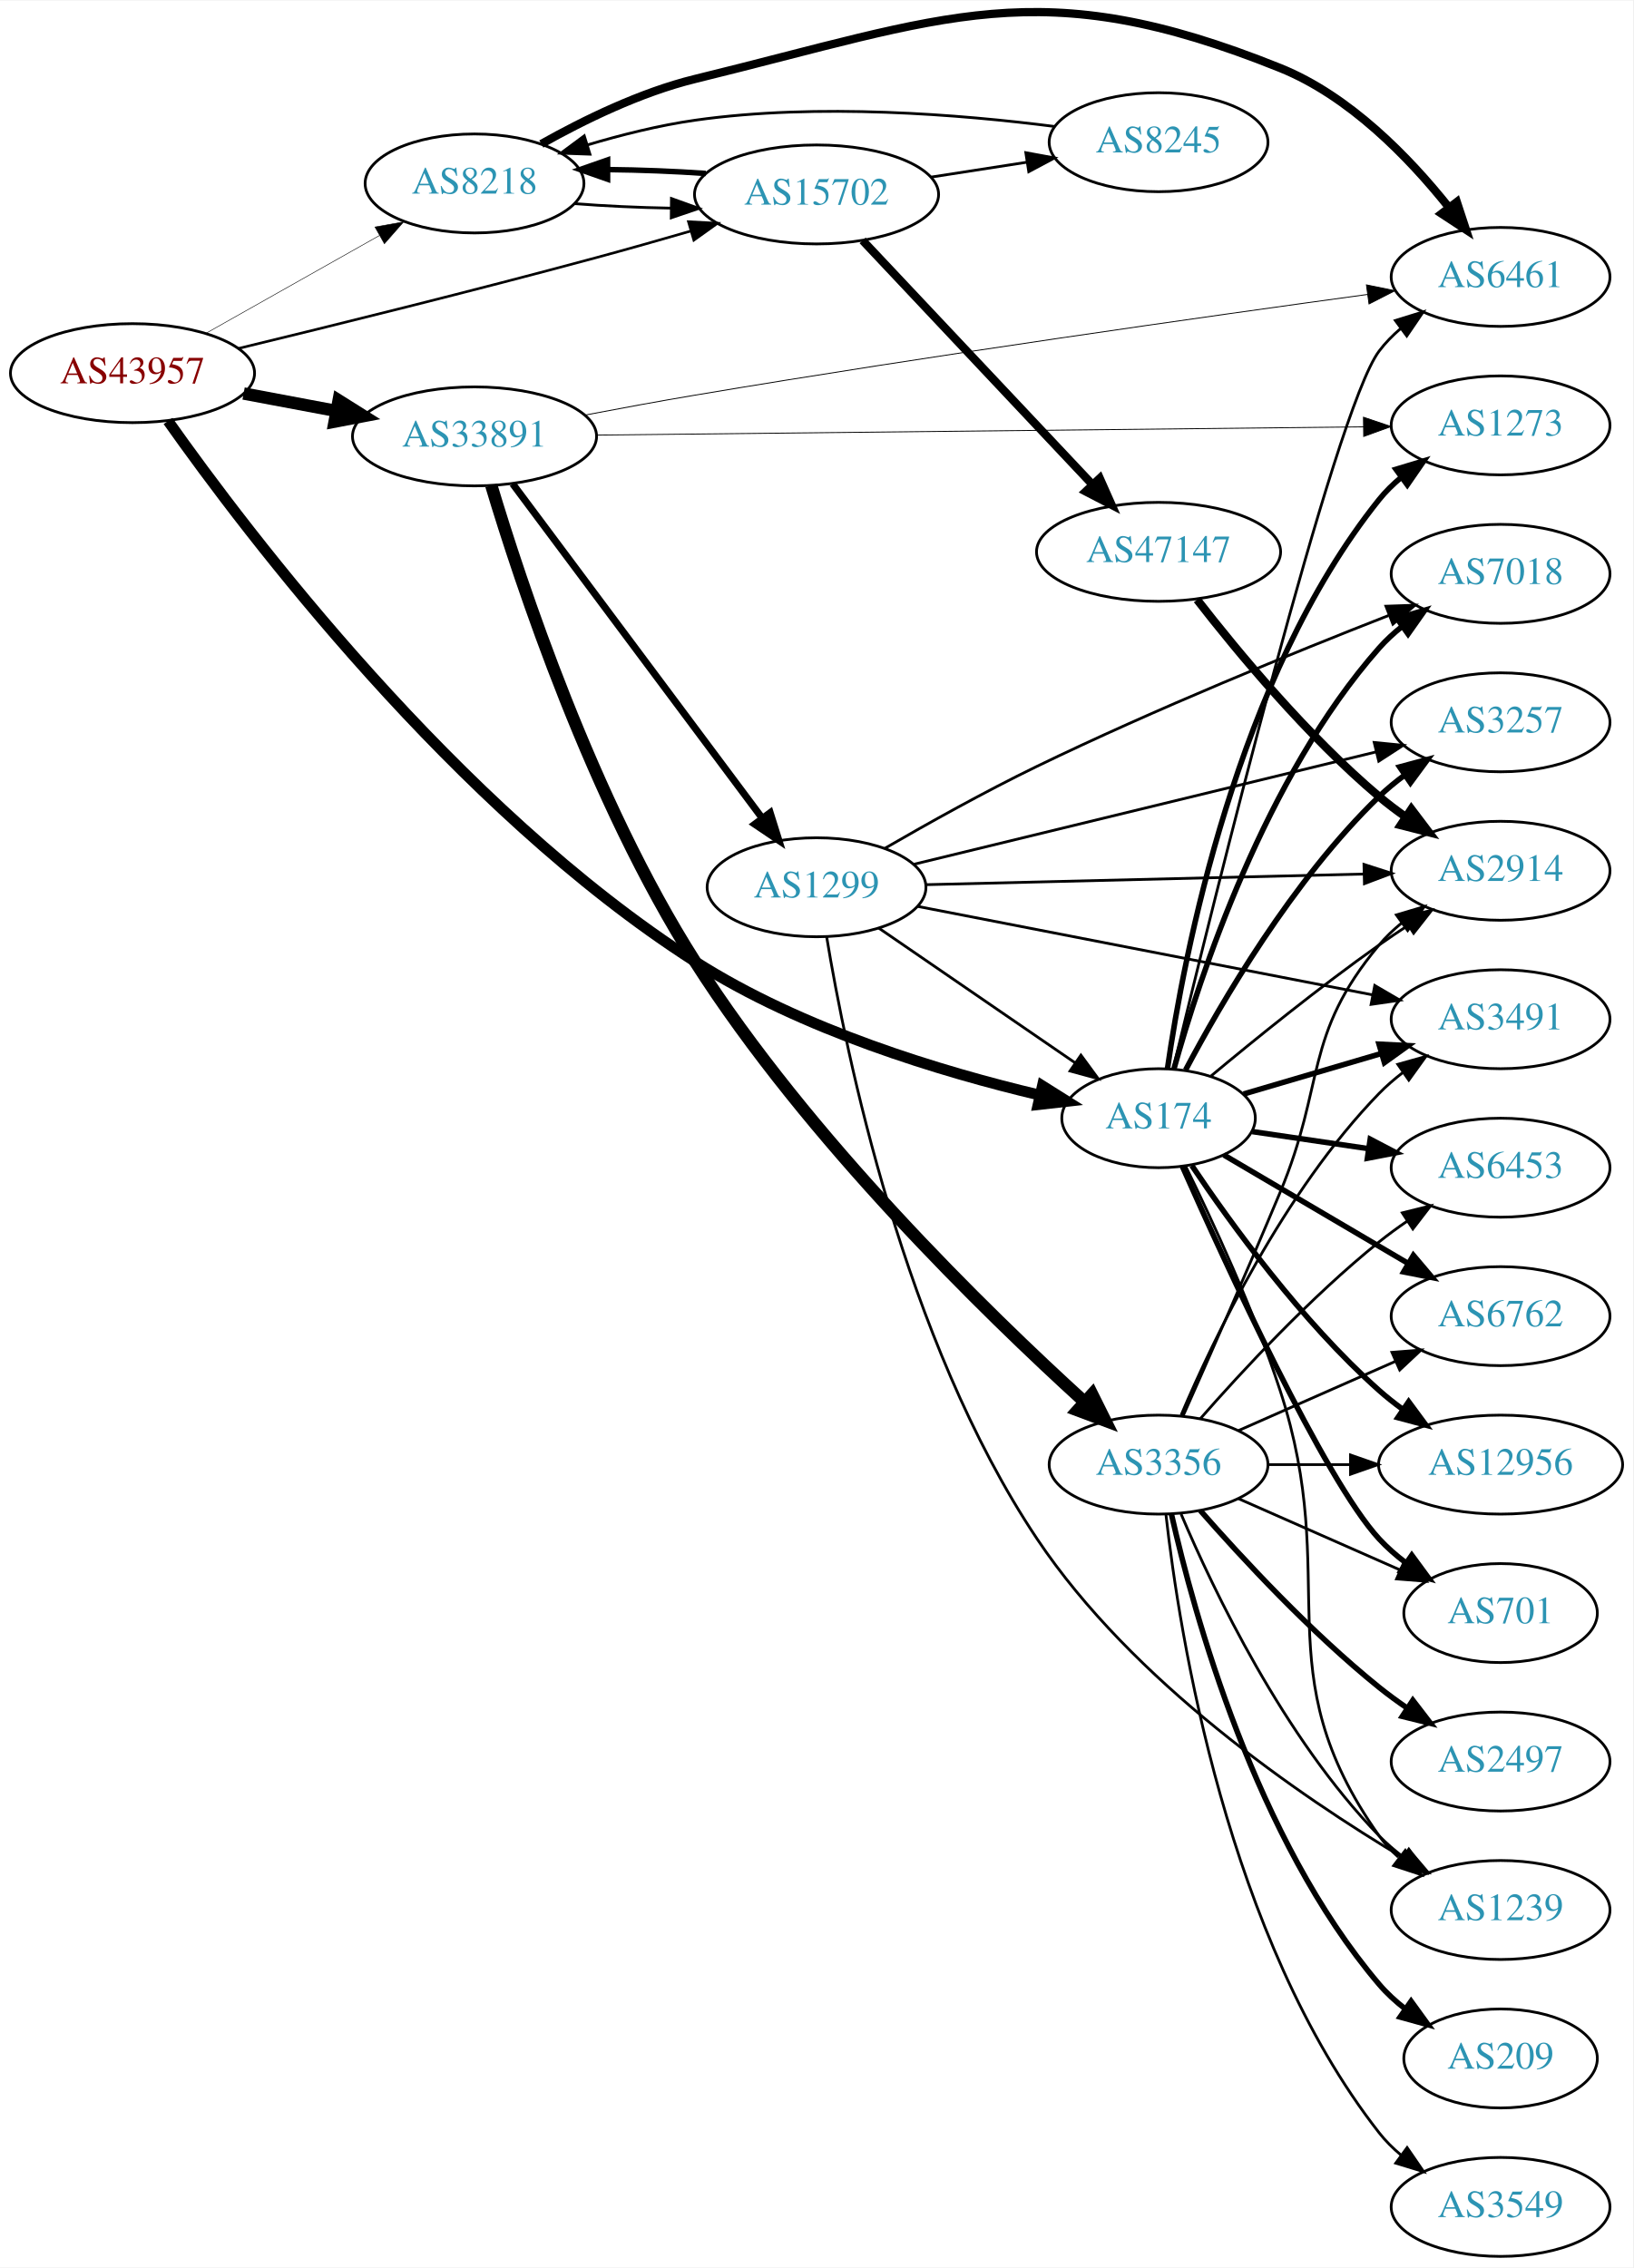
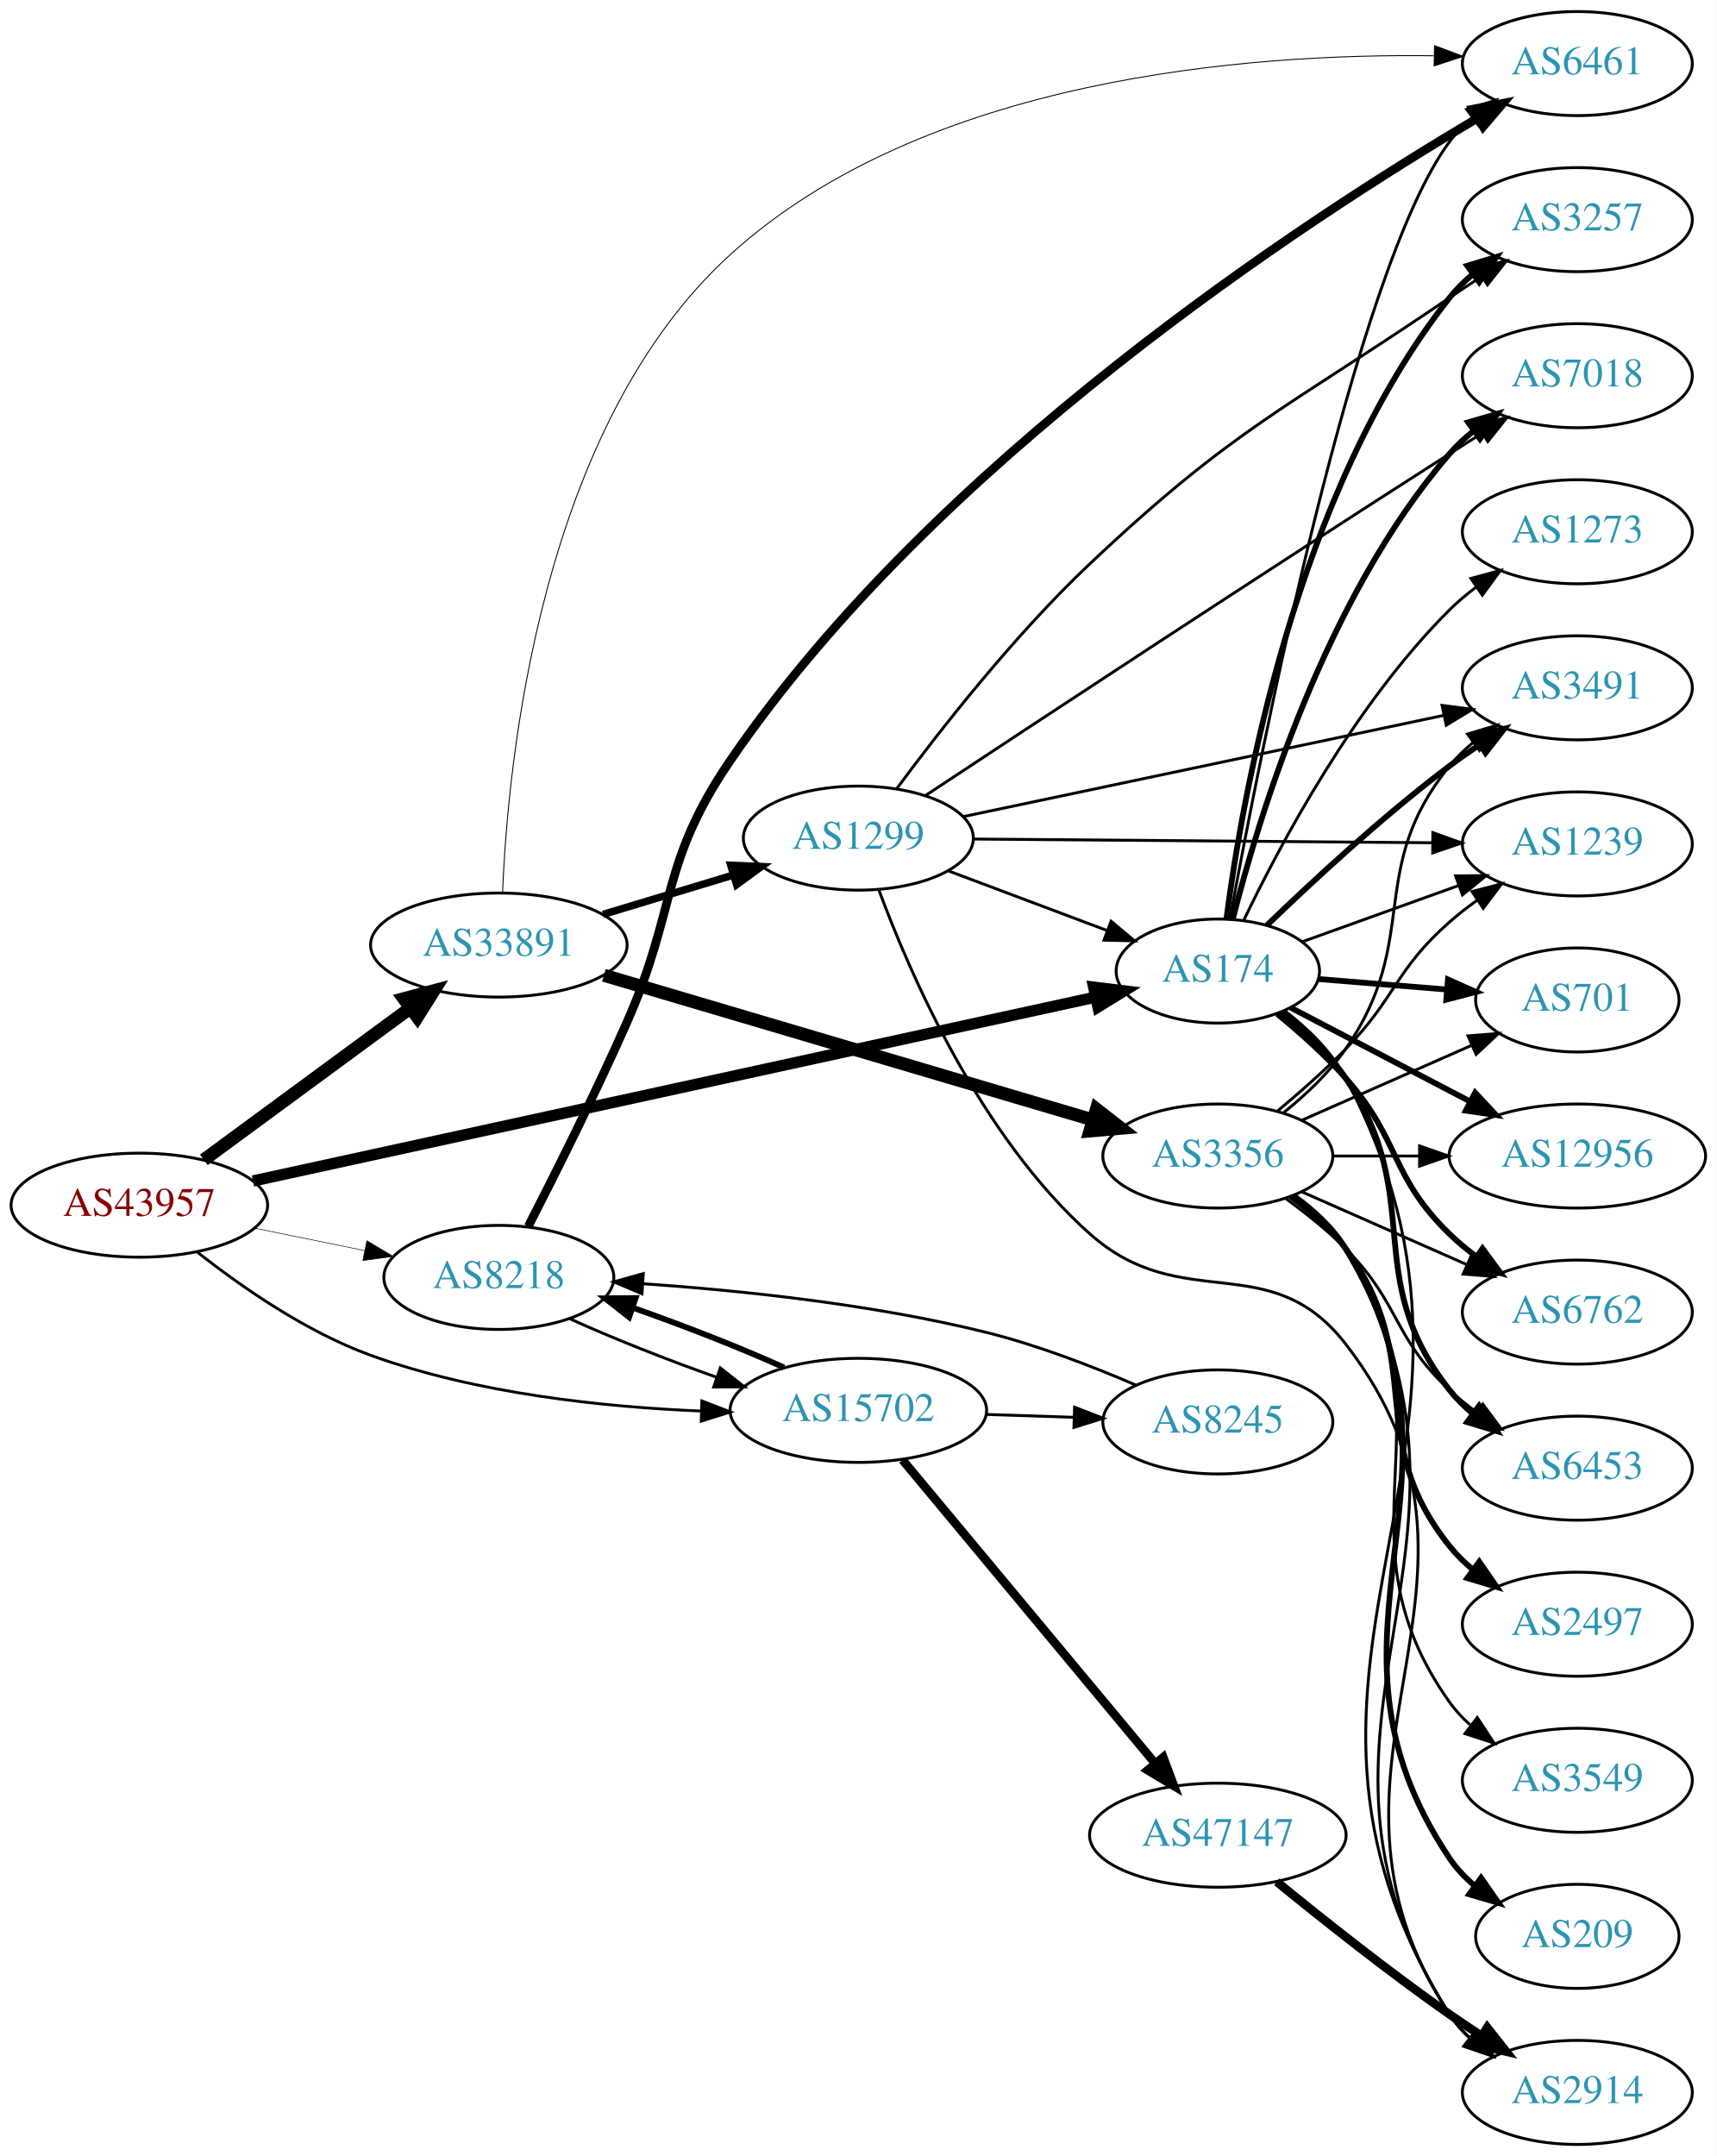
- <svg xmlns="http://www.w3.org/2000/svg" xmlns:xlink="http://www.w3.org/1999/xlink" width="594pt" height="825pt" viewBox="0.00 0.00 593.96 824.51">
-   <g id="graph0" class="graph" transform="scale(1 1) rotate(0) translate(4 820.51)">
-     <polygon fill="white" stroke="none" points="-4,4 -4,-820.51 589.961,-820.51 589.961,4 -4,4" />
+ <svg xmlns="http://www.w3.org/2000/svg" xmlns:xlink="http://www.w3.org/1999/xlink" width="594pt" height="746pt" viewBox="0.00 0.00 593.96 746.00">
+   <g id="graph0" class="graph" transform="scale(1 1) rotate(0) translate(4 742)">
+     <polygon fill="white" stroke="none" points="-4,4 -4,-742 589.961,-742 589.961,4 -4,4" />
    <g id="node1" class="node">
      <g id="a_node1">
        <a xlink:href="/asn/43957" xlink:title="AS43957 ~ WNT Telecommunication GmbH [AT]">
-           <ellipse fill="#ffffff" stroke="black" cx="44.196" cy="-685" rx="44.393" ry="18" />
-           <text text-anchor="middle" x="44.196" y="-681.3" font-family="Times,serif" font-size="14.00" fill="#880000">AS43957</text>
+           <ellipse fill="#ffffff" stroke="black" cx="44.196" cy="-325" rx="44.393" ry="18" />
+           <text text-anchor="middle" x="44.196" y="-321.3" font-family="Times,serif" font-size="14.00" fill="#880000">AS43957</text>
        </a>
      </g>
    </g>
    <g id="node2" class="node">
      <g id="a_node2">
        <a xlink:href="/asn/174" xlink:title="AS174 ~ Cogent Communications [US]">
-           <ellipse fill="#ffffff" stroke="black" cx="417.373" cy="-414" rx="35.194" ry="18" />
-           <text text-anchor="middle" x="417.373" y="-410.3" font-family="Times,serif" font-size="14.00" fill="#2c94b3">AS174</text>
+           <ellipse fill="#ffffff" stroke="black" cx="417.373" cy="-406" rx="35.194" ry="18" />
+           <text text-anchor="middle" x="417.373" y="-402.3" font-family="Times,serif" font-size="14.00" fill="#2c94b3">AS174</text>
        </a>
      </g>
    </g>
    <g id="edge1" class="edge">
-       <path fill="none" stroke="black" stroke-width="3.938" d="M57.114,-667.603C85.592,-627.289 161.741,-526.68 248.784,-471 287.663,-446.13 338.599,-430.824 374.067,-422.419" />
-       <polygon fill="black" stroke="black" stroke-width="3.938" points="375.122,-425.768 384.092,-420.129 373.563,-418.944 375.122,-425.768" />
+       <path fill="none" stroke="black" stroke-width="3.913" d="M83.52,-333.363C153.696,-348.677 302.273,-381.101 374.795,-396.927" />
+       <polygon fill="black" stroke="black" stroke-width="3.913" points="374.409,-400.425 384.925,-399.137 375.901,-393.586 374.409,-400.425" />
    </g>
    <g id="node3" class="node">
      <g id="a_node3">
        <a xlink:href="/asn/8218" xlink:title="AS8218 ~ legacy Neotelecoms [FR]">
-           <ellipse fill="#ffffff" stroke="black" cx="168.588" cy="-754" rx="39.794" ry="18" />
-           <text text-anchor="middle" x="168.588" y="-750.3" font-family="Times,serif" font-size="14.00" fill="#2c94b3">AS8218</text>
+           <ellipse fill="#ffffff" stroke="black" cx="168.588" cy="-300" rx="39.794" ry="18" />
+           <text text-anchor="middle" x="168.588" y="-296.3" font-family="Times,serif" font-size="14.00" fill="#2c94b3">AS8218</text>
        </a>
      </g>
    </g>
    <g id="edge2" class="edge">
-       <path fill="none" stroke="black" stroke-width="0.188" d="M70.853,-699.465C89.211,-709.814 114.098,-723.844 134.032,-735.082" />
-       <polygon fill="black" stroke="black" stroke-width="0.188" points="132.371,-738.164 142.801,-740.026 135.809,-732.066 132.371,-738.164" />
+       <path fill="none" stroke="black" stroke-width="0.196" d="M83.922,-317.09C96.079,-314.607 109.61,-311.843 122.186,-309.274" />
+       <polygon fill="black" stroke="black" stroke-width="0.196" points="122.926,-312.695 132.023,-307.265 121.525,-305.837 122.926,-312.695" />
    </g>
    <g id="node4" class="node">
      <g id="a_node4">
        <a xlink:href="/asn/15702" xlink:title="AS15702 ~ Onstage Online GmbH [AT]">
-           <ellipse fill="#ffffff" stroke="black" cx="292.98" cy="-750" rx="44.393" ry="18" />
-           <text text-anchor="middle" x="292.98" y="-746.3" font-family="Times,serif" font-size="14.00" fill="#2c94b3">AS15702</text>
+           <ellipse fill="#ffffff" stroke="black" cx="292.98" cy="-254" rx="44.393" ry="18" />
+           <text text-anchor="middle" x="292.98" y="-250.3" font-family="Times,serif" font-size="14.00" fill="#2c94b3">AS15702</text>
        </a>
      </g>
    </g>
    <g id="edge3" class="edge">
-       <path fill="none" stroke="black" stroke-width="0.938" d="M82.574,-693.947C116.605,-702.192 168.194,-714.942 212.784,-727 224.008,-730.035 236.081,-733.459 247.335,-736.72" />
-       <polygon fill="black" stroke="black" stroke-width="0.938" points="246.391,-740.091 256.971,-739.53 248.351,-733.37 246.391,-740.091" />
+       <path fill="none" stroke="black" stroke-width="0.978" d="M64.302,-308.723C79.535,-296.715 101.963,-281.11 124.392,-273 161.076,-259.736 204.964,-255.132 238.623,-253.766" />
+       <polygon fill="black" stroke="black" stroke-width="0.978" points="238.84,-257.261 248.722,-253.44 238.614,-250.265 238.84,-257.261" />
    </g>
    <g id="node5" class="node">
      <g id="a_node5">
        <a xlink:href="/asn/33891" xlink:title="AS33891 ~ CORE-BACKBONE GMBH GLOBAL NETWORK [DE]">
-           <ellipse fill="#ffffff" stroke="black" cx="168.588" cy="-662" rx="44.393" ry="18" />
-           <text text-anchor="middle" x="168.588" y="-658.3" font-family="Times,serif" font-size="14.00" fill="#2c94b3">AS33891</text>
+           <ellipse fill="#ffffff" stroke="black" cx="168.588" cy="-415" rx="44.393" ry="18" />
+           <text text-anchor="middle" x="168.588" y="-411.3" font-family="Times,serif" font-size="14.00" fill="#2c94b3">AS33891</text>
        </a>
      </g>
    </g>
    <g id="edge4" class="edge">
-       <path fill="none" stroke="black" stroke-width="4.5" d="M84.595,-677.596C95.296,-675.585 107.019,-673.382 118.196,-671.282" />
-       <polygon fill="black" stroke="black" stroke-width="4.5" points="119.162,-675.107 128.263,-669.39 117.707,-667.367 119.162,-675.107" />
+       <path fill="none" stroke="black" stroke-width="4.5" d="M66.515,-340.677C86.226,-355.171 115.713,-376.854 137.758,-393.064" />
+       <polygon fill="black" stroke="black" stroke-width="4.5" points="135.714,-396.449 146.103,-399.201 140.379,-390.104 135.714,-396.449" />
    </g>
    <g id="node6" class="node">
      <g id="a_node6">
-         <a xlink:href="/asn/2914" xlink:title="AS2914 ~ NTT America, Inc. [US]">
-           <ellipse fill="#ffffff" stroke="black" cx="541.765" cy="-504" rx="39.794" ry="18" />
-           <text text-anchor="middle" x="541.765" y="-500.3" font-family="Times,serif" font-size="14.00" fill="#2c94b3">AS2914</text>
+         <a xlink:href="/asn/6762" xlink:title="AS6762 ~ TELECOM ITALIA SPARKLE S.p.A. [IT]">
+           <ellipse fill="#ffffff" stroke="black" cx="541.765" cy="-288" rx="39.794" ry="18" />
+           <text text-anchor="middle" x="541.765" y="-284.3" font-family="Times,serif" font-size="14.00" fill="#2c94b3">AS6762</text>
        </a>
      </g>
    </g>
    <g id="edge5" class="edge">
-       <path fill="none" stroke="black" d="M436.479,-429.373C452.244,-442.52 475.905,-461.687 497.569,-477 500.981,-479.412 504.605,-481.853 508.247,-484.231" />
-       <polygon fill="black" stroke="black" points="506.372,-487.187 516.684,-489.62 510.14,-481.288 506.372,-487.187" />
+       <path fill="none" stroke="black" stroke-width="2" d="M437.899,-391.201C445.701,-384.813 454.495,-376.98 461.569,-369 480.702,-347.415 476.875,-335.094 497.569,-315 500.414,-312.237 503.588,-309.614 506.888,-307.166" />
+       <polygon fill="black" stroke="black" stroke-width="2" points="508.953,-309.994 515.236,-301.462 505.004,-304.214 508.953,-309.994" />
    </g>
    <g id="node7" class="node">
      <g id="a_node7">
+         <a xlink:href="/asn/6453" xlink:title="AS6453 ~ TATA COMMUNICATIONS (AMERICA) INC [US]">
+           <ellipse fill="#ffffff" stroke="black" cx="541.765" cy="-234" rx="39.794" ry="18" />
+           <text text-anchor="middle" x="541.765" y="-230.3" font-family="Times,serif" font-size="14.00" fill="#2c94b3">AS6453</text>
+         </a>
+       </g>
+     </g>
+     <g id="edge6" class="edge">
+       <path fill="none" stroke="black" stroke-width="2" d="M439.467,-391.723C447.317,-385.521 455.727,-377.685 461.569,-369 489.808,-327.017 466.27,-300.754 497.569,-261 499.894,-258.047 502.637,-255.33 505.596,-252.853" />
+       <polygon fill="black" stroke="black" stroke-width="2" points="507.789,-255.585 513.793,-246.855 503.656,-249.936 507.789,-255.585" />
+     </g>
+     <g id="node8" class="node">
+       <g id="a_node8">
+         <a xlink:href="/asn/3491" xlink:title="AS3491 ~ PCCW Global, Inc. [US]">
+           <ellipse fill="#ffffff" stroke="black" cx="541.765" cy="-504" rx="39.794" ry="18" />
+           <text text-anchor="middle" x="541.765" y="-500.3" font-family="Times,serif" font-size="14.00" fill="#2c94b3">AS3491</text>
+         </a>
+       </g>
+     </g>
+     <g id="edge7" class="edge">
+       <path fill="none" stroke="black" stroke-width="2" d="M434.348,-421.825C449.861,-436.82 474.398,-459.576 497.569,-477 500.908,-479.511 504.487,-482.016 508.102,-484.43" />
+       <polygon fill="black" stroke="black" stroke-width="2" points="506.21,-487.374 516.51,-489.86 510.008,-481.494 506.21,-487.374" />
+     </g>
+     <g id="node9" class="node">
+       <g id="a_node9">
+         <a xlink:href="/asn/7018" xlink:title="AS7018 ~ AT&amp;T Services, Inc. [US]">
+           <ellipse fill="#ffffff" stroke="black" cx="541.765" cy="-612" rx="39.794" ry="18" />
+           <text text-anchor="middle" x="541.765" y="-608.3" font-family="Times,serif" font-size="14.00" fill="#2c94b3">AS7018</text>
+         </a>
+       </g>
+     </g>
+     <g id="edge8" class="edge">
+       <path fill="none" stroke="black" stroke-width="2" d="M422.526,-423.915C431.288,-458.476 454.49,-535.321 497.569,-585 500.031,-587.84 502.866,-590.481 505.883,-592.911" />
+       <polygon fill="black" stroke="black" stroke-width="2" points="503.992,-595.862 514.16,-598.842 508.07,-590.172 503.992,-595.862" />
+     </g>
+     <g id="node10" class="node">
+       <g id="a_node10">
+         <a xlink:href="/asn/3257" xlink:title="AS3257 ~ GTT [DE]">
+           <ellipse fill="#ffffff" stroke="black" cx="541.765" cy="-666" rx="39.794" ry="18" />
+           <text text-anchor="middle" x="541.765" y="-662.3" font-family="Times,serif" font-size="14.00" fill="#2c94b3">AS3257</text>
+         </a>
+       </g>
+     </g>
+     <g id="edge9" class="edge">
+       <path fill="none" stroke="black" stroke-width="2" d="M420.344,-424.008C425.744,-465.914 444.115,-571.516 497.569,-639 499.902,-641.946 502.652,-644.659 505.615,-647.133" />
+       <polygon fill="black" stroke="black" stroke-width="2" points="503.677,-650.052 513.816,-653.126 507.807,-644.4 503.677,-650.052" />
+     </g>
+     <g id="node11" class="node">
+       <g id="a_node11">
+         <a xlink:href="/asn/701" xlink:title="AS701 ~ UUNET [US]">
+           <ellipse fill="#ffffff" stroke="black" cx="541.765" cy="-396" rx="35.194" ry="18" />
+           <text text-anchor="middle" x="541.765" y="-392.3" font-family="Times,serif" font-size="14.00" fill="#2c94b3">AS701</text>
+         </a>
+       </g>
+     </g>
+     <g id="edge10" class="edge">
+       <path fill="none" stroke="black" stroke-width="2" d="M452.141,-403.241C465.806,-402.125 481.771,-400.82 496.357,-399.628" />
+       <polygon fill="black" stroke="black" stroke-width="2" points="497,-403.088 506.682,-398.785 496.43,-396.111 497,-403.088" />
+     </g>
+     <g id="node12" class="node">
+       <g id="a_node12">
+         <a xlink:href="/asn/12956" xlink:title="AS12956 ~ TELXIUS [ES]">
+           <ellipse fill="#ffffff" stroke="black" cx="541.765" cy="-342" rx="44.393" ry="18" />
+           <text text-anchor="middle" x="541.765" y="-338.3" font-family="Times,serif" font-size="14.00" fill="#2c94b3">AS12956</text>
+         </a>
+       </g>
+     </g>
+     <g id="edge11" class="edge">
+       <path fill="none" stroke="black" stroke-width="2" d="M442.553,-393.356C460.315,-384.068 484.74,-371.296 504.788,-360.813" />
+       <polygon fill="black" stroke="black" stroke-width="2" points="506.412,-363.913 513.652,-356.178 503.168,-357.71 506.412,-363.913" />
+     </g>
+     <g id="node13" class="node">
+       <g id="a_node13">
+         <a xlink:href="/asn/1239" xlink:title="AS1239 ~ Sprint [US]">
+           <ellipse fill="#ffffff" stroke="black" cx="541.765" cy="-450" rx="39.794" ry="18" />
+           <text text-anchor="middle" x="541.765" y="-446.3" font-family="Times,serif" font-size="14.00" fill="#2c94b3">AS1239</text>
+         </a>
+       </g>
+     </g>
+     <g id="edge12" class="edge">
+       <path fill="none" stroke="black" d="M446.452,-416.094C462.53,-421.874 482.972,-429.223 500.711,-435.601" />
+       <polygon fill="black" stroke="black" points="499.649,-438.938 510.244,-439.028 502.017,-432.351 499.649,-438.938" />
+     </g>
+     <g id="node14" class="node">
+       <g id="a_node14">
        <a xlink:href="/asn/6461" xlink:title="AS6461 ~ Zayo Bandwidth [US]">
          <ellipse fill="#ffffff" stroke="black" cx="541.765" cy="-720" rx="39.794" ry="18" />
          <text text-anchor="middle" x="541.765" y="-716.3" font-family="Times,serif" font-size="14.00" fill="#2c94b3">AS6461</text>
        </a>
      </g>
    </g>
-     <g id="edge6" class="edge">
-       <path fill="none" stroke="black" d="M422.663,-431.917C436.71,-490.126 481.349,-671.413 497.569,-693 499.826,-696.005 502.525,-698.756 505.456,-701.255" />
-       <polygon fill="black" stroke="black" points="503.491,-704.155 513.614,-707.283 507.651,-698.525 503.491,-704.155" />
-     </g>
-     <g id="node8" class="node">
-       <g id="a_node8">
-         <a xlink:href="/asn/701" xlink:title="AS701 ~ UUNET [US]">
-           <ellipse fill="#ffffff" stroke="black" cx="541.765" cy="-234" rx="35.194" ry="18" />
-           <text text-anchor="middle" x="541.765" y="-230.3" font-family="Times,serif" font-size="14.00" fill="#2c94b3">AS701</text>
-         </a>
-       </g>
-     </g>
-     <g id="edge7" class="edge">
-       <path fill="none" stroke="black" stroke-width="2" d="M425.99,-396.548C441.648,-361.186 477.647,-282.604 497.569,-261 500.469,-257.855 503.815,-254.934 507.336,-252.266" />
-       <polygon fill="black" stroke="black" stroke-width="2" points="509.467,-255.048 515.739,-246.509 505.511,-249.273 509.467,-255.048" />
-     </g>
-     <g id="node9" class="node">
-       <g id="a_node9">
-         <a xlink:href="/asn/1239" xlink:title="AS1239 ~ Sprint [US]">
-           <ellipse fill="#ffffff" stroke="black" cx="541.765" cy="-126" rx="39.794" ry="18" />
-           <text text-anchor="middle" x="541.765" y="-122.3" font-family="Times,serif" font-size="14.00" fill="#2c94b3">AS1239</text>
-         </a>
-       </g>
-     </g>
-     <g id="edge8" class="edge">
-       <path fill="none" stroke="black" d="M427.232,-396.517C436.808,-377.041 451.981,-344.418 461.569,-315 484.423,-244.874 454.989,-213.225 497.569,-153 499.56,-150.184 501.947,-147.599 504.563,-145.24" />
-       <polygon fill="black" stroke="black" points="507.115,-147.694 512.931,-138.838 502.862,-142.135 507.115,-147.694" />
-     </g>
-     <g id="node10" class="node">
-       <g id="a_node10">
-         <a xlink:href="/asn/3257" xlink:title="AS3257 ~ GTT [DE]">
-           <ellipse fill="#ffffff" stroke="black" cx="541.765" cy="-558" rx="39.794" ry="18" />
-           <text text-anchor="middle" x="541.765" y="-554.3" font-family="Times,serif" font-size="14.00" fill="#2c94b3">AS3257</text>
-         </a>
-       </g>
-     </g>
-     <g id="edge9" class="edge">
-       <path fill="none" stroke="black" stroke-width="2" d="M427.196,-431.526C440.128,-455.968 466.139,-500.694 497.569,-531 500.424,-533.753 503.604,-536.37 506.908,-538.814" />
-       <polygon fill="black" stroke="black" stroke-width="2" points="505.027,-541.768 515.26,-544.512 508.972,-535.985 505.027,-541.768" />
-     </g>
-     <g id="node11" class="node">
-       <g id="a_node11">
-         <a xlink:href="/asn/3491" xlink:title="AS3491 ~ PCCW Global, Inc. [US]">
-           <ellipse fill="#ffffff" stroke="black" cx="541.765" cy="-450" rx="39.794" ry="18" />
-           <text text-anchor="middle" x="541.765" y="-446.3" font-family="Times,serif" font-size="14.00" fill="#2c94b3">AS3491</text>
-         </a>
-       </g>
-     </g>
-     <g id="edge10" class="edge">
-       <path fill="none" stroke="black" stroke-width="2" d="M448.313,-422.807C463.316,-427.22 481.745,-432.64 498.191,-437.478" />
-       <polygon fill="black" stroke="black" stroke-width="2" points="497.545,-440.936 508.127,-440.4 499.521,-434.22 497.545,-440.936" />
-     </g>
-     <g id="node12" class="node">
-       <g id="a_node12">
-         <a xlink:href="/asn/7018" xlink:title="AS7018 ~ AT&amp;T Services, Inc. [US]">
-           <ellipse fill="#ffffff" stroke="black" cx="541.765" cy="-612" rx="39.794" ry="18" />
-           <text text-anchor="middle" x="541.765" y="-608.3" font-family="Times,serif" font-size="14.00" fill="#2c94b3">AS7018</text>
-         </a>
-       </g>
-     </g>
-     <g id="edge11" class="edge">
-       <path fill="none" stroke="black" stroke-width="2" d="M422.955,-431.887C432.241,-465.261 456.01,-537.896 497.569,-585 500.055,-587.818 502.907,-590.445 505.934,-592.866" />
-       <polygon fill="black" stroke="black" stroke-width="2" points="504.052,-595.823 514.224,-598.785 508.119,-590.126 504.052,-595.823" />
-     </g>
-     <g id="node13" class="node">
-       <g id="a_node13">
-         <a xlink:href="/asn/6453" xlink:title="AS6453 ~ TATA COMMUNICATIONS (AMERICA) INC [US]">
-           <ellipse fill="#ffffff" stroke="black" cx="541.765" cy="-396" rx="39.794" ry="18" />
-           <text text-anchor="middle" x="541.765" y="-392.3" font-family="Times,serif" font-size="14.00" fill="#2c94b3">AS6453</text>
-         </a>
-       </g>
-     </g>
-     <g id="edge12" class="edge">
-       <path fill="none" stroke="black" stroke-width="2" d="M451.494,-409.129C464.482,-407.219 479.625,-404.992 493.711,-402.92" />
-       <polygon fill="black" stroke="black" stroke-width="2" points="494.35,-406.364 503.734,-401.446 493.331,-399.438 494.35,-406.364" />
-     </g>
-     <g id="node14" class="node">
-       <g id="a_node14">
-         <a xlink:href="/asn/6762" xlink:title="AS6762 ~ TELECOM ITALIA SPARKLE S.p.A. [IT]">
-           <ellipse fill="#ffffff" stroke="black" cx="541.765" cy="-342" rx="39.794" ry="18" />
-           <text text-anchor="middle" x="541.765" y="-338.3" font-family="Times,serif" font-size="14.00" fill="#2c94b3">AS6762</text>
-         </a>
-       </g>
-     </g>
    <g id="edge13" class="edge">
-       <path fill="none" stroke="black" stroke-width="2" d="M441.107,-400.626C459.979,-389.524 487.059,-373.593 508.229,-361.14" />
-       <polygon fill="black" stroke="black" stroke-width="2" points="510.054,-364.127 516.898,-356.04 506.505,-358.094 510.054,-364.127" />
+       <path fill="none" stroke="black" d="M421.612,-424.23C431.844,-480.286 464.74,-648.973 497.569,-693 499.815,-696.013 502.507,-698.77 505.433,-701.273" />
+       <polygon fill="black" stroke="black" points="503.464,-704.17 513.584,-707.305 507.628,-698.543 503.464,-704.17" />
    </g>
    <g id="node15" class="node">
      <g id="a_node15">
-         <a xlink:href="/asn/12956" xlink:title="AS12956 ~ TELXIUS [ES]">
-           <ellipse fill="#ffffff" stroke="black" cx="541.765" cy="-288" rx="44.393" ry="18" />
-           <text text-anchor="middle" x="541.765" y="-284.3" font-family="Times,serif" font-size="14.00" fill="#2c94b3">AS12956</text>
+         <a xlink:href="/asn/2914" xlink:title="AS2914 ~ NTT America, Inc. [US]">
+           <ellipse fill="#ffffff" stroke="black" cx="541.765" cy="-18" rx="39.794" ry="18" />
+           <text text-anchor="middle" x="541.765" y="-14.3" font-family="Times,serif" font-size="14.00" fill="#2c94b3">AS2914</text>
        </a>
      </g>
    </g>
    <g id="edge14" class="edge">
-       <path fill="none" stroke="black" stroke-width="2" d="M429.47,-396.782C443.564,-375.79 469.456,-340.025 497.569,-315 500.225,-312.635 503.113,-310.347 506.095,-308.169" />
-       <polygon fill="black" stroke="black" stroke-width="2" points="508.335,-310.879 514.628,-302.356 504.393,-305.094 508.335,-310.879" />
+       <path fill="none" stroke="black" d="M440.443,-392.307C448.427,-386.186 456.674,-378.252 461.569,-369 529.318,-240.93 420.434,-167.647 497.569,-45 499.405,-42.08 501.684,-39.424 504.229,-37.017" />
+       <polygon fill="black" stroke="black" points="506.777,-39.467 512.482,-30.539 502.455,-33.961 506.777,-39.467" />
    </g>
    <g id="node16" class="node">
      <g id="a_node16">
        <a xlink:href="/asn/1273" xlink:title="AS1273 ~ Vodafone Group PLC [EU]">
-           <ellipse fill="#ffffff" stroke="black" cx="541.765" cy="-666" rx="39.794" ry="18" />
-           <text text-anchor="middle" x="541.765" y="-662.3" font-family="Times,serif" font-size="14.00" fill="#2c94b3">AS1273</text>
+           <ellipse fill="#ffffff" stroke="black" cx="541.765" cy="-558" rx="39.794" ry="18" />
+           <text text-anchor="middle" x="541.765" y="-554.3" font-family="Times,serif" font-size="14.00" fill="#2c94b3">AS1273</text>
        </a>
      </g>
    </g>
    <g id="edge15" class="edge">
-       <path fill="none" stroke="black" stroke-width="2" d="M420.607,-432.002C426.484,-472.884 445.664,-574.193 497.569,-639 499.918,-641.934 502.678,-644.637 505.648,-647.107" />
-       <polygon fill="black" stroke="black" stroke-width="2" points="503.716,-650.03 513.859,-653.093 507.84,-644.373 503.716,-650.03" />
+       <path fill="none" stroke="black" d="M426.29,-423.46C438.655,-449.306 464.588,-498.22 497.569,-531 500.381,-533.796 503.534,-536.441 506.822,-538.901" />
+       <polygon fill="black" stroke="black" points="504.928,-541.847 515.154,-544.621 508.89,-536.076 504.928,-541.847" />
    </g>
    <g id="edge16" class="edge">
-       <path fill="none" stroke="black" d="M204.989,-746.657C215.91,-745.794 228.172,-745.227 239.969,-745.018" />
-       <polygon fill="black" stroke="black" points="240.202,-748.516 250.17,-744.927 240.139,-741.516 240.202,-748.516" />
+       <path fill="none" stroke="black" d="M193.187,-285.673C207.605,-279.106 226.569,-271.596 244.024,-265.416" />
+       <polygon fill="black" stroke="black" points="245.218,-268.707 253.528,-262.135 242.933,-262.09 245.218,-268.707" />
    </g>
    <g id="edge17" class="edge">
-       <path fill="none" stroke="black" stroke-width="3" d="M192.879,-768.359C208.165,-776.963 228.934,-787.147 248.784,-792 340.666,-814.462 373.813,-831.295 461.569,-796 486.79,-785.856 508.495,-763.417 522.77,-745.536" />
-       <polygon fill="black" stroke="black" stroke-width="3" points="525.856,-747.264 529.164,-737.198 520.301,-743.004 525.856,-747.264" />
+       <path fill="none" stroke="black" stroke-width="3" d="M178.778,-317.669C187.825,-335.3 201.836,-363.253 212.784,-388 230.381,-427.776 224.202,-443.119 248.784,-479 319.631,-582.409 446.961,-665.494 507.301,-701.147" />
+       <polygon fill="black" stroke="black" stroke-width="3" points="505.648,-704.235 516.047,-706.259 509.18,-698.191 505.648,-704.235" />
    </g>
    <g id="edge19" class="edge">
-       <path fill="none" stroke="black" stroke-width="2" d="M252.702,-757.633C241.366,-758.435 228.874,-758.926 217.096,-759.045" />
-       <polygon fill="black" stroke="black" stroke-width="2" points="216.973,-755.545 206.975,-759.052 216.977,-762.545 216.973,-755.545" />
+       <path fill="none" stroke="black" stroke-width="2" d="M267.274,-268.83C252.264,-275.607 232.641,-283.316 214.924,-289.505" />
+       <polygon fill="black" stroke="black" stroke-width="2" points="213.659,-286.239 205.318,-292.772 215.913,-292.866 213.659,-286.239" />
    </g>
    <g id="node17" class="node">
      <g id="a_node17">
        <a xlink:href="/asn/47147" xlink:title="AS47147 ~ ANEXIA Internetdienstleistungs GmbH [AT]">
-           <ellipse fill="#ffffff" stroke="black" cx="417.373" cy="-620" rx="44.393" ry="18" />
-           <text text-anchor="middle" x="417.373" y="-616.3" font-family="Times,serif" font-size="14.00" fill="#2c94b3">AS47147</text>
+           <ellipse fill="#ffffff" stroke="black" cx="417.373" cy="-107" rx="44.393" ry="18" />
+           <text text-anchor="middle" x="417.373" y="-103.3" font-family="Times,serif" font-size="14.00" fill="#2c94b3">AS47147</text>
        </a>
      </g>
    </g>
    <g id="edge18" class="edge">
-       <path fill="none" stroke="black" stroke-width="3" d="M309.73,-733.271C330.911,-710.774 368.732,-670.602 393.172,-644.643" />
-       <polygon fill="black" stroke="black" stroke-width="3" points="395.988,-646.758 400.294,-637.078 390.891,-641.959 395.988,-646.758" />
+       <path fill="none" stroke="black" stroke-width="3" d="M308.26,-236.85C329.817,-210.958 370.785,-161.753 395.633,-131.91" />
+       <polygon fill="black" stroke="black" stroke-width="3" points="398.475,-133.966 402.184,-124.041 393.096,-129.487 398.475,-133.966" />
    </g>
    <g id="node18" class="node">
      <g id="a_node18">
        <a xlink:href="/asn/8245" xlink:title="AS8245 ~ Video-Broadcast GmbH [AT]">
-           <ellipse fill="#ffffff" stroke="black" cx="417.373" cy="-769" rx="39.794" ry="18" />
-           <text text-anchor="middle" x="417.373" y="-765.3" font-family="Times,serif" font-size="14.00" fill="#2c94b3">AS8245</text>
+           <ellipse fill="#ffffff" stroke="black" cx="417.373" cy="-250" rx="39.794" ry="18" />
+           <text text-anchor="middle" x="417.373" y="-246.3" font-family="Times,serif" font-size="14.00" fill="#2c94b3">AS8245</text>
        </a>
      </g>
    </g>
    <g id="edge20" class="edge">
-       <path fill="none" stroke="black" d="M334.735,-756.327C345.809,-758.046 357.892,-759.922 369.285,-761.69" />
-       <polygon fill="black" stroke="black" points="369.087,-765.201 379.506,-763.277 370.161,-758.284 369.087,-765.201" />
+       <path fill="none" stroke="black" d="M337.131,-252.59C346.939,-252.269 357.425,-251.927 367.453,-251.599" />
+       <polygon fill="black" stroke="black" points="367.809,-255.089 377.689,-251.264 367.58,-248.093 367.809,-255.089" />
    </g>
    <g id="edge25" class="edge">
-       <path fill="none" stroke="black" stroke-width="0.321" d="M208.605,-669.719C221.389,-672.16 235.675,-674.794 248.784,-677 334.821,-691.477 435.58,-705.719 493.414,-713.634" />
-       <polygon fill="black" stroke="black" stroke-width="0.321" points="492.973,-717.106 503.354,-714.99 493.919,-710.171 492.973,-717.106" />
-     </g>
-     <g id="edge26" class="edge">
-       <path fill="none" stroke="black" stroke-width="0.321" d="M212.893,-662.467C282.43,-663.216 418.566,-664.683 491.634,-665.471" />
-       <polygon fill="black" stroke="black" stroke-width="0.321" points="491.904,-668.974 501.941,-665.582 491.979,-661.974 491.904,-668.974" />
+       <path fill="none" stroke="black" stroke-width="0.321" d="M169.887,-433.163C171.658,-477.898 182.727,-594.099 248.784,-654 316.25,-715.179 428.173,-723.526 492.071,-722.704" />
+       <polygon fill="black" stroke="black" stroke-width="0.321" points="492.356,-726.199 502.281,-722.489 492.209,-719.201 492.356,-726.199" />
    </g>
    <g id="node19" class="node">
      <g id="a_node19">
-         <a xlink:href="/asn/3356" xlink:title="AS3356 ~ LEVEL3 [US]">
-           <ellipse fill="#ffffff" stroke="black" cx="417.373" cy="-288" rx="39.794" ry="18" />
-           <text text-anchor="middle" x="417.373" y="-284.3" font-family="Times,serif" font-size="14.00" fill="#2c94b3">AS3356</text>
+         <a xlink:href="/asn/1299" xlink:title="AS1299 ~ Telia Carrier [EU]">
+           <ellipse fill="#ffffff" stroke="black" cx="292.98" cy="-452" rx="39.794" ry="18" />
+           <text text-anchor="middle" x="292.98" y="-448.3" font-family="Times,serif" font-size="14.00" fill="#2c94b3">AS1299</text>
        </a>
      </g>
    </g>
    <g id="edge23" class="edge">
-       <path fill="none" stroke="black" stroke-width="4.5" d="M174.689,-644.152C185.178,-609.136 211.365,-529.733 248.784,-471 289.889,-406.484 354.602,-343.422 390.395,-310.838" />
-       <polygon fill="black" stroke="black" stroke-width="4.5" points="393.21,-313.602 397.998,-303.981 387.935,-307.755 393.21,-313.602" />
+       <path fill="none" stroke="black" stroke-width="2.571" d="M204.661,-425.603C218.665,-429.836 234.916,-434.749 249.574,-439.18" />
+       <polygon fill="black" stroke="black" stroke-width="2.571" points="248.835,-442.613 259.42,-442.157 250.861,-435.913 248.835,-442.613" />
    </g>
    <g id="node20" class="node">
      <g id="a_node20">
-         <a xlink:href="/asn/1299" xlink:title="AS1299 ~ Telia Carrier [EU]">
-           <ellipse fill="#ffffff" stroke="black" cx="292.98" cy="-498" rx="39.794" ry="18" />
-           <text text-anchor="middle" x="292.98" y="-494.3" font-family="Times,serif" font-size="14.00" fill="#2c94b3">AS1299</text>
+         <a xlink:href="/asn/3356" xlink:title="AS3356 ~ Level 3 Parent, LLC [US]">
+           <ellipse fill="#ffffff" stroke="black" cx="417.373" cy="-342" rx="39.794" ry="18" />
+           <text text-anchor="middle" x="417.373" y="-338.3" font-family="Times,serif" font-size="14.00" fill="#2c94b3">AS3356</text>
        </a>
      </g>
    </g>
    <g id="edge24" class="edge">
-       <path fill="none" stroke="black" stroke-width="2.571" d="M182.455,-644.759C204.09,-615.77 247.849,-557.134 273.014,-523.414" />
-       <polygon fill="black" stroke="black" stroke-width="2.571" points="276.11,-525.118 279.286,-515.01 270.5,-520.931 276.11,-525.118" />
+       <path fill="none" stroke="black" stroke-width="4.5" d="M204.946,-404.541C249.616,-391.327 326.402,-368.614 374.116,-354.5" />
+       <polygon fill="black" stroke="black" stroke-width="4.5" points="375.362,-358.237 383.834,-351.625 373.128,-350.686 375.362,-358.237" />
    </g>
    <g id="edge21" class="edge">
-       <path fill="none" stroke="black" stroke-width="3" d="M431.394,-602.603C446.13,-583.624 471.492,-553.015 497.569,-531 500.599,-528.442 503.893,-525.951 507.266,-523.583" />
-       <polygon fill="black" stroke="black" stroke-width="3" points="509.31,-526.427 515.705,-517.981 505.438,-520.596 509.31,-526.427" />
+       <path fill="none" stroke="black" stroke-width="3" d="M437.787,-90.865C453.557,-77.99 476.55,-59.734 497.569,-45 501.072,-42.544 504.793,-40.052 508.526,-37.626" />
+       <polygon fill="black" stroke="black" stroke-width="3" points="510.601,-40.454 517.157,-32.13 506.842,-34.549 510.601,-40.454" />
    </g>
    <g id="edge22" class="edge">
-       <path fill="none" stroke="black" d="M379.571,-774.723C345.491,-779.085 293.483,-783.359 248.784,-777 235.81,-775.154 221.989,-771.688 209.586,-767.996" />
-       <polygon fill="black" stroke="black" points="210.574,-764.638 199.986,-765.014 208.497,-771.323 210.574,-764.638" />
+       <path fill="none" stroke="black" d="M389.093,-262.713C374.084,-269.184 354.947,-276.595 337.176,-281 297.897,-290.737 252.186,-295.498 218.434,-297.818" />
+       <polygon fill="black" stroke="black" points="218.12,-294.331 208.364,-298.463 218.567,-301.317 218.12,-294.331" />
    </g>
    <g id="edge36" class="edge">
-       <path fill="none" stroke="black" d="M426.343,-305.813C435.14,-325.578 449.635,-358.453 461.569,-387 478.185,-426.748 469.936,-443.948 497.569,-477 499.979,-479.884 502.78,-482.554 505.775,-485.002" />
-       <polygon fill="black" stroke="black" points="503.866,-487.941 514.022,-490.959 507.965,-482.266 503.866,-487.941" />
-     </g>
-     <g id="edge29" class="edge">
-       <path fill="none" stroke="black" d="M446.452,-275.611C463.88,-267.922 486.438,-257.969 505.121,-249.726" />
-       <polygon fill="black" stroke="black" points="506.755,-252.831 514.491,-245.592 503.929,-246.427 506.755,-252.831" />
-     </g>
-     <g id="edge30" class="edge">
-       <path fill="none" stroke="black" d="M425.563,-270.025C437.33,-242.318 462.904,-188.652 497.569,-153 500.189,-150.305 503.129,-147.761 506.212,-145.392" />
-       <polygon fill="black" stroke="black" points="508.388,-148.141 514.581,-139.545 504.379,-142.403 508.388,-148.141" />
+       <path fill="none" stroke="black" d="M324.235,-440.629C340.839,-434.389 361.568,-426.598 379.157,-419.987" />
+       <polygon fill="black" stroke="black" points="380.43,-423.248 388.559,-416.453 377.967,-416.695 380.43,-423.248" />
+     </g>
+     <g id="edge38" class="edge">
+       <path fill="none" stroke="black" d="M329.339,-459.45C373.137,-468.679 447.812,-484.414 495.684,-494.501" />
+       <polygon fill="black" stroke="black" points="494.965,-497.926 505.472,-496.563 496.409,-491.077 494.965,-497.926" />
+     </g>
+     <g id="edge39" class="edge">
+       <path fill="none" stroke="black" d="M316.179,-466.71C353.493,-491.39 431.222,-542.599 497.569,-585 501.174,-587.304 504.958,-589.701 508.727,-592.074" />
+       <polygon fill="black" stroke="black" points="507.065,-595.163 517.396,-597.512 510.785,-589.233 507.065,-595.163" />
+     </g>
+     <g id="edge40" class="edge">
+       <path fill="none" stroke="black" d="M306.32,-469.183C321.031,-489.067 346.938,-522.244 373.176,-547 423.191,-594.19 440.728,-600.303 497.569,-639 501.105,-641.408 504.847,-643.869 508.592,-646.279" />
+       <polygon fill="black" stroke="black" points="506.915,-649.36 517.235,-651.756 510.662,-643.447 506.915,-649.36" />
+     </g>
+     <g id="edge37" class="edge">
+       <path fill="none" stroke="black" d="M332.812,-451.685C375.718,-451.338 444.907,-450.777 491.572,-450.399" />
+       <polygon fill="black" stroke="black" points="491.781,-453.897 501.753,-450.316 491.724,-446.897 491.781,-453.897" />
+     </g>
+     <g id="edge41" class="edge">
+       <path fill="none" stroke="black" d="M300.108,-434.02C310.741,-405.269 335.179,-348.754 373.176,-315 405.146,-286.6 435.372,-310.798 461.569,-277 525.492,-194.527 440.119,-132.106 497.569,-45 499.468,-42.121 501.79,-39.492 504.364,-37.105" />
+       <polygon fill="black" stroke="black" points="506.915,-39.555 512.664,-30.656 502.62,-34.028 506.915,-39.555" />
+     </g>
+     <g id="edge28" class="edge">
+       <path fill="none" stroke="black" d="M446.452,-329.611C463.4,-322.134 485.197,-312.517 503.566,-304.412" />
+       <polygon fill="black" stroke="black" points="505.08,-307.57 512.816,-300.331 502.254,-301.166 505.08,-307.57" />
+     </g>
+     <g id="edge26" class="edge">
+       <path fill="none" stroke="black" d="M440.936,-327.242C447.909,-322.181 455.377,-316.216 461.569,-310 480.639,-290.854 477.757,-279.379 497.569,-261 500.476,-258.303 503.69,-255.722 507.015,-253.3" />
+       <polygon fill="black" stroke="black" points="509.074,-256.132 515.393,-247.629 505.15,-250.335 509.074,-256.132" />
    </g>
    <g id="edge35" class="edge">
-       <path fill="none" stroke="black" d="M425.563,-305.975C437.33,-333.682 462.904,-387.348 497.569,-423 500.189,-425.695 503.129,-428.239 506.212,-430.608" />
-       <polygon fill="black" stroke="black" points="504.379,-433.597 514.581,-436.455 508.388,-427.859 504.379,-433.597" />
+       <path fill="none" stroke="black" d="M440.221,-357.08C447.796,-363.175 455.821,-370.729 461.569,-379 488.047,-417.105 468.316,-440.981 497.569,-477 499.938,-479.918 502.711,-482.611 505.689,-485.073" />
+       <polygon fill="black" stroke="black" points="503.765,-488.001 513.912,-491.05 507.88,-482.339 503.765,-488.001" />
+     </g>
+     <g id="edge32" class="edge">
+       <path fill="none" stroke="black" d="M446.452,-354.389C463.88,-362.078 486.438,-372.031 505.121,-380.274" />
+       <polygon fill="black" stroke="black" points="503.929,-383.573 514.491,-384.408 506.755,-377.169 503.929,-383.573" />
    </g>
    <g id="edge33" class="edge">
-       <path fill="none" stroke="black" d="M432.525,-304.663C447.626,-321.894 472.747,-349.024 497.569,-369 500.824,-371.62 504.349,-374.192 507.934,-376.646" />
-       <polygon fill="black" stroke="black" points="506.021,-379.577 516.306,-382.121 509.852,-373.719 506.021,-379.577" />
+       <path fill="none" stroke="black" d="M457.098,-342C466.558,-342 476.85,-342 486.876,-342" />
+       <polygon fill="black" stroke="black" points="487.183,-345.5 497.183,-342 487.183,-338.5 487.183,-345.5" />
    </g>
    <g id="edge34" class="edge">
-       <path fill="none" stroke="black" d="M446.452,-300.389C463.4,-307.866 485.197,-317.483 503.566,-325.588" />
-       <polygon fill="black" stroke="black" points="502.254,-328.834 512.816,-329.669 505.08,-322.43 502.254,-328.834" />
-     </g>
-     <g id="edge32" class="edge">
-       <path fill="none" stroke="black" d="M457.098,-288C466.558,-288 476.85,-288 486.876,-288" />
-       <polygon fill="black" stroke="black" points="487.183,-291.5 497.183,-288 487.183,-284.5 487.183,-291.5" />
+       <path fill="none" stroke="black" d="M437.948,-357.514C445.588,-363.886 454.251,-371.516 461.569,-379 479.232,-397.067 478.604,-406.304 497.569,-423 500.545,-425.621 503.805,-428.152 507.156,-430.544" />
+       <polygon fill="black" stroke="black" points="505.312,-433.521 515.569,-436.177 509.207,-427.705 505.312,-433.521" />
+     </g>
+     <g id="edge31" class="edge">
+       <path fill="none" stroke="black" d="M443.912,-328.204C450.684,-323.331 457.293,-317.23 461.569,-310 522.077,-207.695 433.069,-144.837 497.569,-45 499.44,-42.103 501.744,-39.462 504.305,-37.066" />
+       <polygon fill="black" stroke="black" points="506.855,-39.516 512.584,-30.604 502.548,-33.998 506.855,-39.516" />
    </g>
    <g id="node21" class="node">
      <g id="a_node21">
-         <a xlink:href="/asn/3549" xlink:title="AS3549 ~ Level 3 Parent, LLC [US]">
-           <ellipse fill="#ffffff" stroke="black" cx="541.765" cy="-18" rx="39.794" ry="18" />
-           <text text-anchor="middle" x="541.765" y="-14.3" font-family="Times,serif" font-size="14.00" fill="#2c94b3">AS3549</text>
-         </a>
-       </g>
-     </g>
-     <g id="edge27" class="edge">
-       <path fill="none" stroke="black" d="M420.052,-269.871C424.883,-226.632 442.223,-115.784 497.569,-45 499.884,-42.039 502.621,-39.317 505.576,-36.836" />
-       <polygon fill="black" stroke="black" points="507.769,-39.568 513.767,-30.835 503.632,-33.922 507.769,-39.568" />
-     </g>
-     <g id="node22" class="node">
-       <g id="a_node22">
        <a xlink:href="/asn/2497" xlink:title="AS2497 ~ Internet Initiative Japan Inc. [JP]">
          <ellipse fill="#ffffff" stroke="black" cx="541.765" cy="-180" rx="39.794" ry="18" />
          <text text-anchor="middle" x="541.765" y="-176.3" font-family="Times,serif" font-size="14.00" fill="#2c94b3">AS2497</text>
        </a>
      </g>
    </g>
-     <g id="edge28" class="edge">
-       <path fill="none" stroke="black" stroke-width="2" d="M432.525,-271.337C447.626,-254.106 472.747,-226.976 497.569,-207 500.824,-204.38 504.349,-201.808 507.934,-199.354" />
-       <polygon fill="black" stroke="black" stroke-width="2" points="509.852,-202.281 516.306,-193.879 506.021,-196.423 509.852,-202.281" />
+     <g id="edge27" class="edge">
+       <path fill="none" stroke="black" stroke-width="2" d="M442.574,-327.941C449.467,-322.991 456.477,-316.914 461.569,-310 490.323,-270.951 467.296,-244.883 497.569,-207 499.915,-204.064 502.673,-201.358 505.641,-198.888" />
+       <polygon fill="black" stroke="black" stroke-width="2" points="507.833,-201.621 513.85,-192.901 503.708,-195.965 507.833,-201.621" />
+     </g>
+     <g id="node22" class="node">
+       <g id="a_node22">
+         <a xlink:href="/asn/3549" xlink:title="AS3549 ~ Level 3 Parent, LLC [US]">
+           <ellipse fill="#ffffff" stroke="black" cx="541.765" cy="-126" rx="39.794" ry="18" />
+           <text text-anchor="middle" x="541.765" y="-122.3" font-family="Times,serif" font-size="14.00" fill="#2c94b3">AS3549</text>
+         </a>
+       </g>
+     </g>
+     <g id="edge29" class="edge">
+       <path fill="none" stroke="black" d="M443.055,-328.275C449.967,-323.339 456.868,-317.185 461.569,-310 500.759,-250.091 456.044,-211.315 497.569,-153 499.569,-150.19 501.963,-147.61 504.583,-145.255" />
+       <polygon fill="black" stroke="black" points="507.136,-147.709 512.959,-138.858 502.887,-142.146 507.136,-147.709" />
    </g>
    <g id="node23" class="node">
      <g id="a_node23">
        <a xlink:href="/asn/209" xlink:title="AS209 ~ CenturyLink Communications, LLC [US]">
          <ellipse fill="#ffffff" stroke="black" cx="541.765" cy="-72" rx="35.194" ry="18" />
          <text text-anchor="middle" x="541.765" y="-68.3" font-family="Times,serif" font-size="14.00" fill="#2c94b3">AS209</text>
        </a>
      </g>
    </g>
-     <g id="edge31" class="edge">
-       <path fill="none" stroke="black" stroke-width="2" d="M422.066,-269.925C430.206,-233.852 452.639,-151.86 497.569,-99 500.339,-95.74 503.605,-92.748 507.081,-90.04" />
-       <polygon fill="black" stroke="black" stroke-width="2" points="509.216,-92.818 515.434,-84.24 505.224,-87.068 509.216,-92.818" />
-     </g>
-     <g id="edge40" class="edge">
-       <path fill="none" stroke="black" d="M315.58,-483.176C335.451,-469.538 365.085,-449.2 387.082,-434.103" />
-       <polygon fill="black" stroke="black" points="389.133,-436.94 395.398,-428.395 385.172,-431.168 389.133,-436.94" />
-     </g>
-     <g id="edge42" class="edge">
-       <path fill="none" stroke="black" d="M332.812,-498.944C375.844,-499.99 445.314,-501.679 491.983,-502.814" />
-       <polygon fill="black" stroke="black" points="492.077,-506.317 502.16,-503.061 492.248,-499.319 492.077,-506.317" />
-     </g>
-     <g id="edge38" class="edge">
-       <path fill="none" stroke="black" d="M296.667,-479.921C303.535,-438.255 324.724,-333.498 373.176,-261 407.867,-209.094 468.675,-167.43 506.724,-144.754" />
-       <polygon fill="black" stroke="black" points="508.547,-147.742 515.411,-139.67 505.012,-141.7 508.547,-147.742" />
-     </g>
-     <g id="edge39" class="edge">
-       <path fill="none" stroke="black" d="M328.295,-506.343C372.189,-517.015 448.285,-535.516 496.501,-547.238" />
-       <polygon fill="black" stroke="black" points="495.801,-550.67 506.345,-549.632 497.455,-543.868 495.801,-550.67" />
-     </g>
-     <g id="edge41" class="edge">
-       <path fill="none" stroke="black" d="M329.601,-491.072C373.25,-482.582 447.281,-468.183 495.079,-458.886" />
-       <polygon fill="black" stroke="black" points="496.007,-462.271 505.155,-456.926 494.67,-455.4 496.007,-462.271" />
-     </g>
-     <g id="edge37" class="edge">
-       <path fill="none" stroke="black" d="M317.874,-512.19C333.401,-521.182 354.211,-532.806 373.176,-542 416.044,-562.781 466.686,-583.415 500.994,-596.837" />
-       <polygon fill="black" stroke="black" points="500.064,-600.231 510.653,-600.594 502.602,-593.707 500.064,-600.231" />
+     <g id="edge30" class="edge">
+       <path fill="none" stroke="black" stroke-width="2" d="M443.758,-328.111C450.526,-323.236 457.17,-317.156 461.569,-310 511.382,-228.951 444.595,-178.019 497.569,-99 499.951,-95.447 502.975,-92.272 506.314,-89.46" />
+       <polygon fill="black" stroke="black" stroke-width="2" points="508.452,-92.233 514.521,-83.549 504.361,-86.553 508.452,-92.233" />
    </g>
  </g>
</svg>
